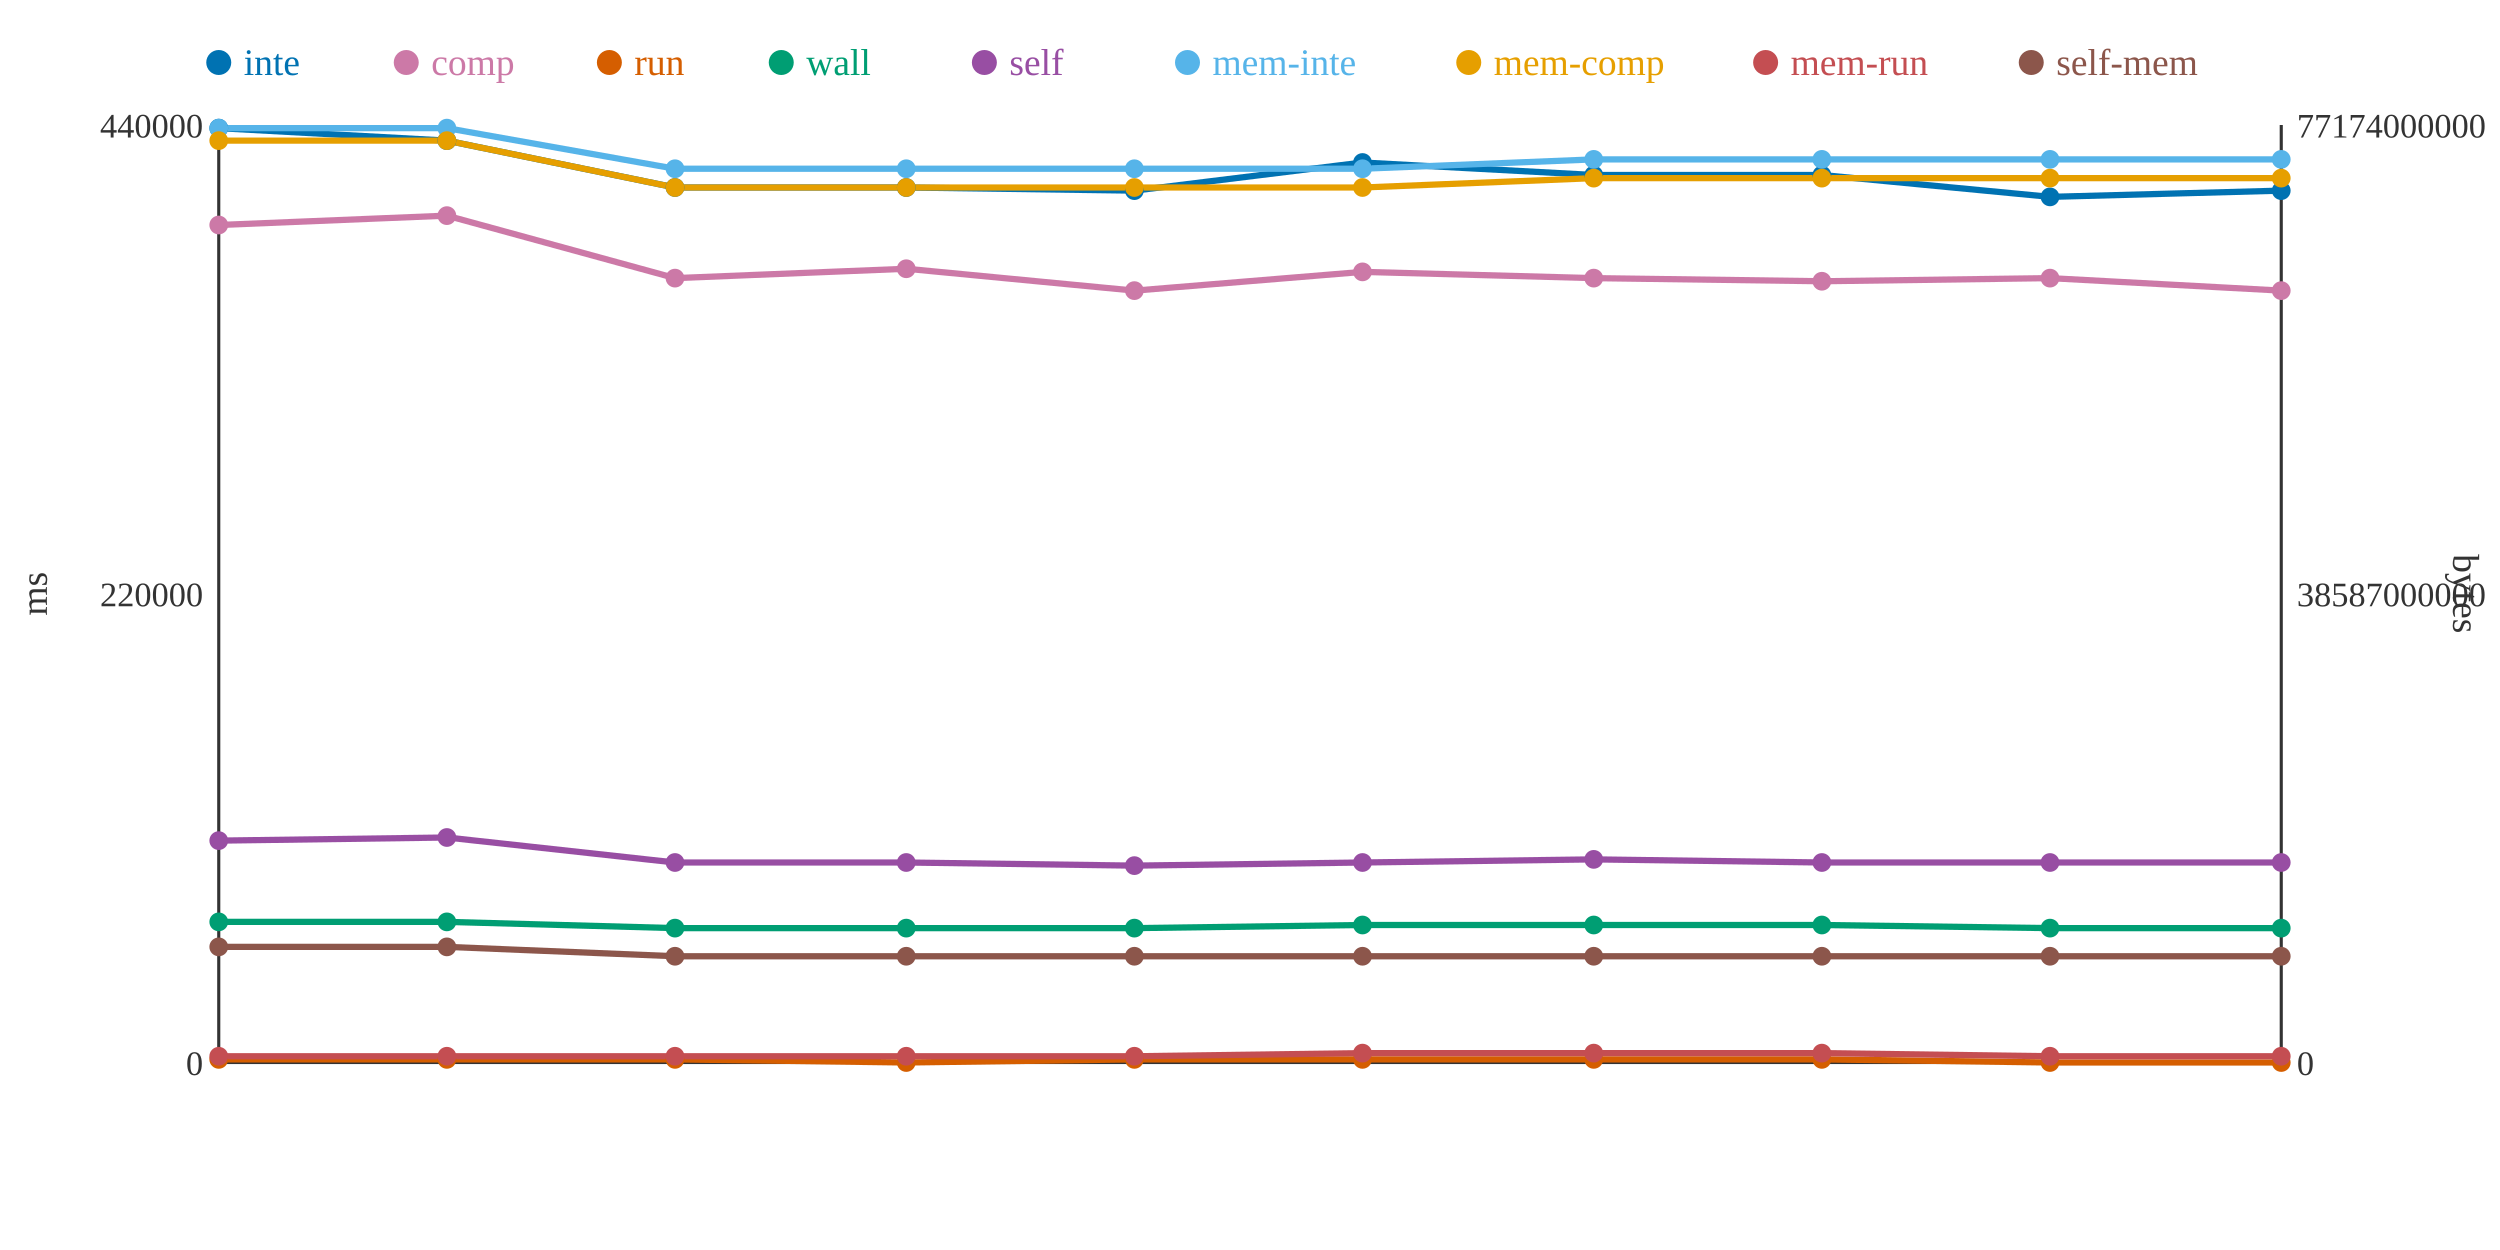
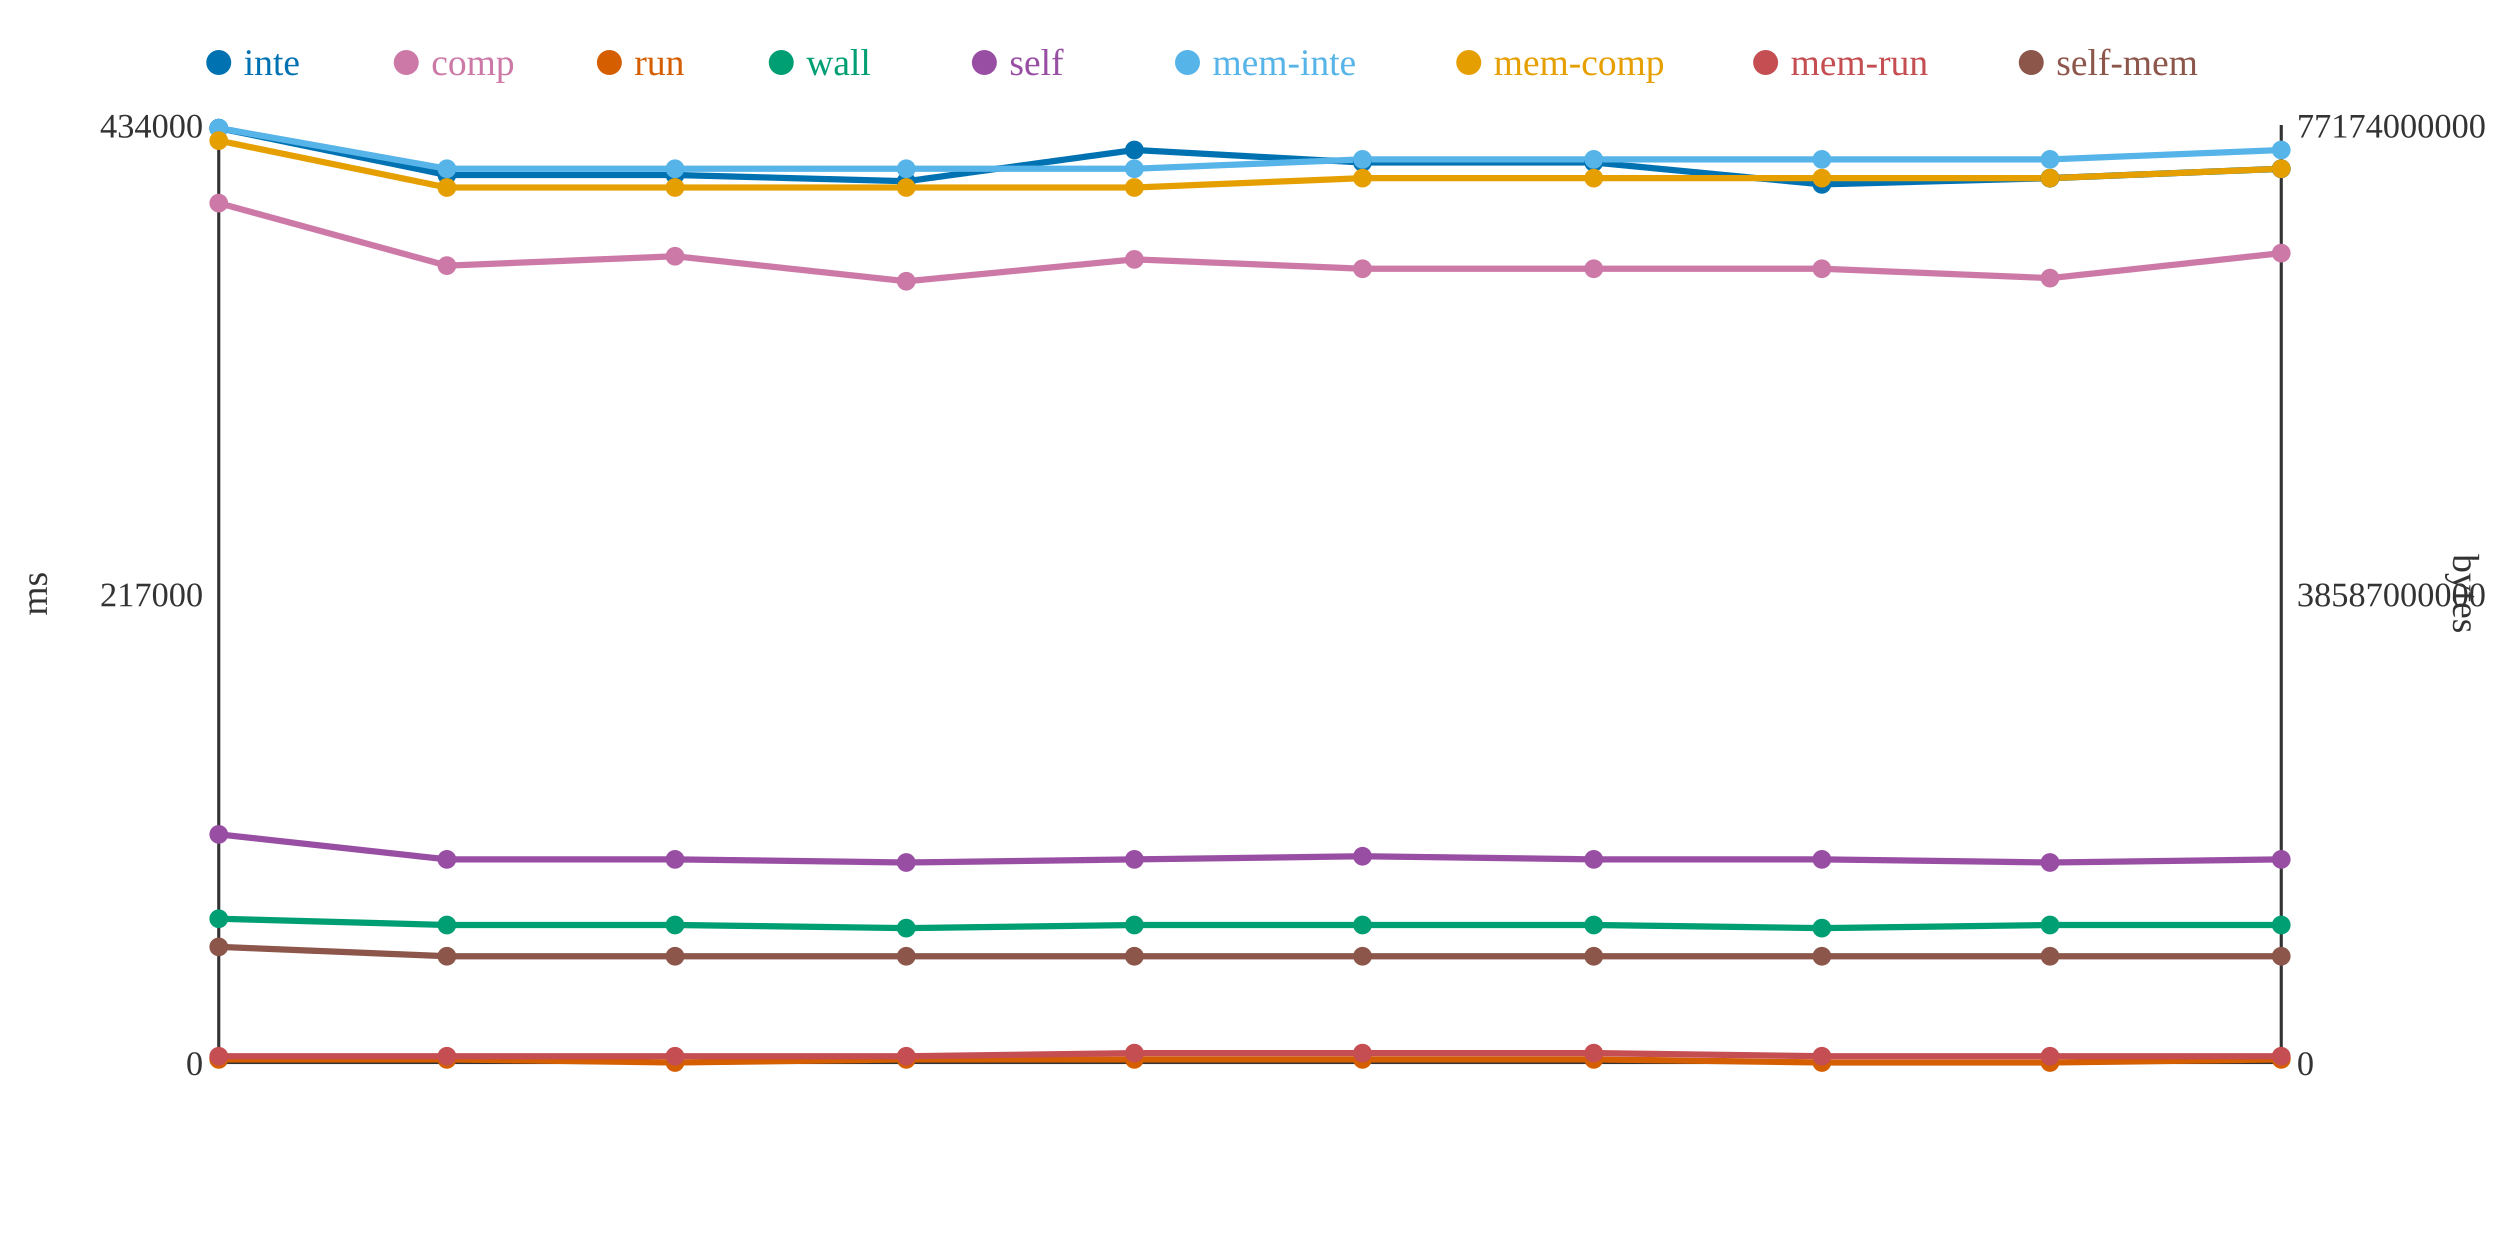
<svg xmlns="http://www.w3.org/2000/svg" width="800" height="400">
  <rect width="800" height="400" fill="white" />
  <line x1="70" y1="40" x2="70" y2="340" stroke="#333" stroke-width="1" />
  <line x1="70" y1="340" x2="730" y2="340" stroke="#333" stroke-width="1" />
  <line x1="730" y1="40" x2="730" y2="340" stroke="#333" stroke-width="1" />
  <text x="65" y="344" text-anchor="end" font-size="11" fill="#333">0</text>
-   <text x="65" y="194" text-anchor="end" font-size="11" fill="#333">220000</text>
-   <text x="65" y="44" text-anchor="end" font-size="11" fill="#333">440000</text>
+   <text x="65" y="194" text-anchor="end" font-size="11" fill="#333">217000</text>
+   <text x="65" y="44" text-anchor="end" font-size="11" fill="#333">434000</text>
  <text x="15" y="190" text-anchor="middle" font-size="12" fill="#333" transform="rotate(-90 15 190)">ms</text>
  <text x="735" y="344" text-anchor="start" font-size="11" fill="#333">0</text>
  <text x="735" y="194" text-anchor="start" font-size="11" fill="#333">38587000000</text>
  <text x="735" y="44" text-anchor="start" font-size="11" fill="#333">77174000000</text>
  <text x="785" y="190" text-anchor="middle" font-size="12" fill="#333" transform="rotate(90 785 190)">bytes</text>
-   <polyline points="70,41 143,45 216,60 290,60 363,61 436,52 510,56 583,56 656,63 730,61" fill="none" stroke="#0072B2" stroke-width="2" />
-   <polyline points="70,72 143,69 216,89 290,86 363,93 436,87 510,89 583,90 656,89 730,93" fill="none" stroke="#CC79A7" stroke-width="2" />
-   <polyline points="70,339 143,339 216,339 290,340 363,339 436,339 510,339 583,339 656,340 730,340" fill="none" stroke="#D55E00" stroke-width="2" />
-   <polyline points="70,295 143,295 216,297 290,297 363,297 436,296 510,296 583,296 656,297 730,297" fill="none" stroke="#009E73" stroke-width="2" />
-   <polyline points="70,269 143,268 216,276 290,276 363,277 436,276 510,275 583,276 656,276 730,276" fill="none" stroke="#984EA3" stroke-width="2" />
-   <polyline points="70,41 143,41 216,54 290,54 363,54 436,54 510,51 583,51 656,51 730,51" fill="none" stroke="#56B4E9" stroke-width="2" />
-   <polyline points="70,45 143,45 216,60 290,60 363,60 436,60 510,57 583,57 656,57 730,57" fill="none" stroke="#E69F00" stroke-width="2" />
-   <polyline points="70,338 143,338 216,338 290,338 363,338 436,337 510,337 583,337 656,338 730,338" fill="none" stroke="#C44E52" stroke-width="2" />
-   <polyline points="70,303 143,303 216,306 290,306 363,306 436,306 510,306 583,306 656,306 730,306" fill="none" stroke="#8C564B" stroke-width="2" />
+   <polyline points="70,41 143,56 216,56 290,58 363,48 436,52 510,52 583,59 656,57 730,54" fill="none" stroke="#0072B2" stroke-width="2" />
+   <polyline points="70,65 143,85 216,82 290,90 363,83 436,86 510,86 583,86 656,89 730,81" fill="none" stroke="#CC79A7" stroke-width="2" />
+   <polyline points="70,339 143,339 216,340 290,339 363,339 436,339 510,339 583,340 656,340 730,339" fill="none" stroke="#D55E00" stroke-width="2" />
+   <polyline points="70,294 143,296 216,296 290,297 363,296 436,296 510,296 583,297 656,296 730,296" fill="none" stroke="#009E73" stroke-width="2" />
+   <polyline points="70,267 143,275 216,275 290,276 363,275 436,274 510,275 583,275 656,276 730,275" fill="none" stroke="#984EA3" stroke-width="2" />
+   <polyline points="70,41 143,54 216,54 290,54 363,54 436,51 510,51 583,51 656,51 730,48" fill="none" stroke="#56B4E9" stroke-width="2" />
+   <polyline points="70,45 143,60 216,60 290,60 363,60 436,57 510,57 583,57 656,57 730,54" fill="none" stroke="#E69F00" stroke-width="2" />
+   <polyline points="70,338 143,338 216,338 290,338 363,337 436,337 510,337 583,338 656,338 730,338" fill="none" stroke="#C44E52" stroke-width="2" />
+   <polyline points="70,303 143,306 216,306 290,306 363,306 436,306 510,306 583,306 656,306 730,306" fill="none" stroke="#8C564B" stroke-width="2" />
  <circle cx="70" cy="41" r="3" fill="#0072B2" />
-   <circle cx="70" cy="72" r="3" fill="#CC79A7" />
+   <circle cx="70" cy="65" r="3" fill="#CC79A7" />
  <circle cx="70" cy="339" r="3" fill="#D55E00" />
-   <circle cx="70" cy="295" r="3" fill="#009E73" />
-   <circle cx="70" cy="269" r="3" fill="#984EA3" />
+   <circle cx="70" cy="294" r="3" fill="#009E73" />
+   <circle cx="70" cy="267" r="3" fill="#984EA3" />
  <circle cx="70" cy="41" r="3" fill="#56B4E9" />
  <circle cx="70" cy="45" r="3" fill="#E69F00" />
  <circle cx="70" cy="338" r="3" fill="#C44E52" />
  <circle cx="70" cy="303" r="3" fill="#8C564B" />
-   <circle cx="143" cy="45" r="3" fill="#0072B2" />
-   <circle cx="143" cy="69" r="3" fill="#CC79A7" />
+   <circle cx="143" cy="56" r="3" fill="#0072B2" />
+   <circle cx="143" cy="85" r="3" fill="#CC79A7" />
  <circle cx="143" cy="339" r="3" fill="#D55E00" />
-   <circle cx="143" cy="295" r="3" fill="#009E73" />
-   <circle cx="143" cy="268" r="3" fill="#984EA3" />
-   <circle cx="143" cy="41" r="3" fill="#56B4E9" />
-   <circle cx="143" cy="45" r="3" fill="#E69F00" />
+   <circle cx="143" cy="296" r="3" fill="#009E73" />
+   <circle cx="143" cy="275" r="3" fill="#984EA3" />
+   <circle cx="143" cy="54" r="3" fill="#56B4E9" />
+   <circle cx="143" cy="60" r="3" fill="#E69F00" />
  <circle cx="143" cy="338" r="3" fill="#C44E52" />
-   <circle cx="143" cy="303" r="3" fill="#8C564B" />
-   <circle cx="216" cy="60" r="3" fill="#0072B2" />
-   <circle cx="216" cy="89" r="3" fill="#CC79A7" />
-   <circle cx="216" cy="339" r="3" fill="#D55E00" />
-   <circle cx="216" cy="297" r="3" fill="#009E73" />
-   <circle cx="216" cy="276" r="3" fill="#984EA3" />
+   <circle cx="143" cy="306" r="3" fill="#8C564B" />
+   <circle cx="216" cy="56" r="3" fill="#0072B2" />
+   <circle cx="216" cy="82" r="3" fill="#CC79A7" />
+   <circle cx="216" cy="340" r="3" fill="#D55E00" />
+   <circle cx="216" cy="296" r="3" fill="#009E73" />
+   <circle cx="216" cy="275" r="3" fill="#984EA3" />
  <circle cx="216" cy="54" r="3" fill="#56B4E9" />
  <circle cx="216" cy="60" r="3" fill="#E69F00" />
  <circle cx="216" cy="338" r="3" fill="#C44E52" />
  <circle cx="216" cy="306" r="3" fill="#8C564B" />
-   <circle cx="290" cy="60" r="3" fill="#0072B2" />
-   <circle cx="290" cy="86" r="3" fill="#CC79A7" />
-   <circle cx="290" cy="340" r="3" fill="#D55E00" />
+   <circle cx="290" cy="58" r="3" fill="#0072B2" />
+   <circle cx="290" cy="90" r="3" fill="#CC79A7" />
+   <circle cx="290" cy="339" r="3" fill="#D55E00" />
  <circle cx="290" cy="297" r="3" fill="#009E73" />
  <circle cx="290" cy="276" r="3" fill="#984EA3" />
  <circle cx="290" cy="54" r="3" fill="#56B4E9" />
  <circle cx="290" cy="60" r="3" fill="#E69F00" />
  <circle cx="290" cy="338" r="3" fill="#C44E52" />
  <circle cx="290" cy="306" r="3" fill="#8C564B" />
-   <circle cx="363" cy="61" r="3" fill="#0072B2" />
-   <circle cx="363" cy="93" r="3" fill="#CC79A7" />
+   <circle cx="363" cy="48" r="3" fill="#0072B2" />
+   <circle cx="363" cy="83" r="3" fill="#CC79A7" />
  <circle cx="363" cy="339" r="3" fill="#D55E00" />
-   <circle cx="363" cy="297" r="3" fill="#009E73" />
-   <circle cx="363" cy="277" r="3" fill="#984EA3" />
+   <circle cx="363" cy="296" r="3" fill="#009E73" />
+   <circle cx="363" cy="275" r="3" fill="#984EA3" />
  <circle cx="363" cy="54" r="3" fill="#56B4E9" />
  <circle cx="363" cy="60" r="3" fill="#E69F00" />
-   <circle cx="363" cy="338" r="3" fill="#C44E52" />
+   <circle cx="363" cy="337" r="3" fill="#C44E52" />
  <circle cx="363" cy="306" r="3" fill="#8C564B" />
  <circle cx="436" cy="52" r="3" fill="#0072B2" />
-   <circle cx="436" cy="87" r="3" fill="#CC79A7" />
+   <circle cx="436" cy="86" r="3" fill="#CC79A7" />
  <circle cx="436" cy="339" r="3" fill="#D55E00" />
  <circle cx="436" cy="296" r="3" fill="#009E73" />
-   <circle cx="436" cy="276" r="3" fill="#984EA3" />
-   <circle cx="436" cy="54" r="3" fill="#56B4E9" />
-   <circle cx="436" cy="60" r="3" fill="#E69F00" />
+   <circle cx="436" cy="274" r="3" fill="#984EA3" />
+   <circle cx="436" cy="51" r="3" fill="#56B4E9" />
+   <circle cx="436" cy="57" r="3" fill="#E69F00" />
  <circle cx="436" cy="337" r="3" fill="#C44E52" />
  <circle cx="436" cy="306" r="3" fill="#8C564B" />
-   <circle cx="510" cy="56" r="3" fill="#0072B2" />
-   <circle cx="510" cy="89" r="3" fill="#CC79A7" />
+   <circle cx="510" cy="52" r="3" fill="#0072B2" />
+   <circle cx="510" cy="86" r="3" fill="#CC79A7" />
  <circle cx="510" cy="339" r="3" fill="#D55E00" />
  <circle cx="510" cy="296" r="3" fill="#009E73" />
  <circle cx="510" cy="275" r="3" fill="#984EA3" />
  <circle cx="510" cy="51" r="3" fill="#56B4E9" />
  <circle cx="510" cy="57" r="3" fill="#E69F00" />
  <circle cx="510" cy="337" r="3" fill="#C44E52" />
  <circle cx="510" cy="306" r="3" fill="#8C564B" />
-   <circle cx="583" cy="56" r="3" fill="#0072B2" />
-   <circle cx="583" cy="90" r="3" fill="#CC79A7" />
-   <circle cx="583" cy="339" r="3" fill="#D55E00" />
-   <circle cx="583" cy="296" r="3" fill="#009E73" />
-   <circle cx="583" cy="276" r="3" fill="#984EA3" />
+   <circle cx="583" cy="59" r="3" fill="#0072B2" />
+   <circle cx="583" cy="86" r="3" fill="#CC79A7" />
+   <circle cx="583" cy="340" r="3" fill="#D55E00" />
+   <circle cx="583" cy="297" r="3" fill="#009E73" />
+   <circle cx="583" cy="275" r="3" fill="#984EA3" />
  <circle cx="583" cy="51" r="3" fill="#56B4E9" />
  <circle cx="583" cy="57" r="3" fill="#E69F00" />
-   <circle cx="583" cy="337" r="3" fill="#C44E52" />
+   <circle cx="583" cy="338" r="3" fill="#C44E52" />
  <circle cx="583" cy="306" r="3" fill="#8C564B" />
-   <circle cx="656" cy="63" r="3" fill="#0072B2" />
+   <circle cx="656" cy="57" r="3" fill="#0072B2" />
  <circle cx="656" cy="89" r="3" fill="#CC79A7" />
  <circle cx="656" cy="340" r="3" fill="#D55E00" />
-   <circle cx="656" cy="297" r="3" fill="#009E73" />
+   <circle cx="656" cy="296" r="3" fill="#009E73" />
  <circle cx="656" cy="276" r="3" fill="#984EA3" />
  <circle cx="656" cy="51" r="3" fill="#56B4E9" />
  <circle cx="656" cy="57" r="3" fill="#E69F00" />
  <circle cx="656" cy="338" r="3" fill="#C44E52" />
  <circle cx="656" cy="306" r="3" fill="#8C564B" />
-   <circle cx="730" cy="61" r="3" fill="#0072B2" />
-   <circle cx="730" cy="93" r="3" fill="#CC79A7" />
-   <circle cx="730" cy="340" r="3" fill="#D55E00" />
-   <circle cx="730" cy="297" r="3" fill="#009E73" />
-   <circle cx="730" cy="276" r="3" fill="#984EA3" />
-   <circle cx="730" cy="51" r="3" fill="#56B4E9" />
-   <circle cx="730" cy="57" r="3" fill="#E69F00" />
+   <circle cx="730" cy="54" r="3" fill="#0072B2" />
+   <circle cx="730" cy="81" r="3" fill="#CC79A7" />
+   <circle cx="730" cy="339" r="3" fill="#D55E00" />
+   <circle cx="730" cy="296" r="3" fill="#009E73" />
+   <circle cx="730" cy="275" r="3" fill="#984EA3" />
+   <circle cx="730" cy="48" r="3" fill="#56B4E9" />
+   <circle cx="730" cy="54" r="3" fill="#E69F00" />
  <circle cx="730" cy="338" r="3" fill="#C44E52" />
  <circle cx="730" cy="306" r="3" fill="#8C564B" />
  <circle cx="70" cy="20" r="4" fill="#0072B2" />
  <text x="78" y="24" text-anchor="start" font-size="12" fill="#0072B2">inte</text>
  <circle cx="130" cy="20" r="4" fill="#CC79A7" />
  <text x="138" y="24" text-anchor="start" font-size="12" fill="#CC79A7">comp</text>
  <circle cx="195" cy="20" r="4" fill="#D55E00" />
  <text x="203" y="24" text-anchor="start" font-size="12" fill="#D55E00">run</text>
  <circle cx="250" cy="20" r="4" fill="#009E73" />
  <text x="258" y="24" text-anchor="start" font-size="12" fill="#009E73">wall</text>
  <circle cx="315" cy="20" r="4" fill="#984EA3" />
  <text x="323" y="24" text-anchor="start" font-size="12" fill="#984EA3">self</text>
  <circle cx="380" cy="20" r="4" fill="#56B4E9" />
  <text x="388" y="24" text-anchor="start" font-size="12" fill="#56B4E9">mem-inte</text>
  <circle cx="470" cy="20" r="4" fill="#E69F00" />
  <text x="478" y="24" text-anchor="start" font-size="12" fill="#E69F00">mem-comp</text>
  <circle cx="565" cy="20" r="4" fill="#C44E52" />
  <text x="573" y="24" text-anchor="start" font-size="12" fill="#C44E52">mem-run</text>
  <circle cx="650" cy="20" r="4" fill="#8C564B" />
  <text x="658" y="24" text-anchor="start" font-size="12" fill="#8C564B">self-mem</text>
</svg>
